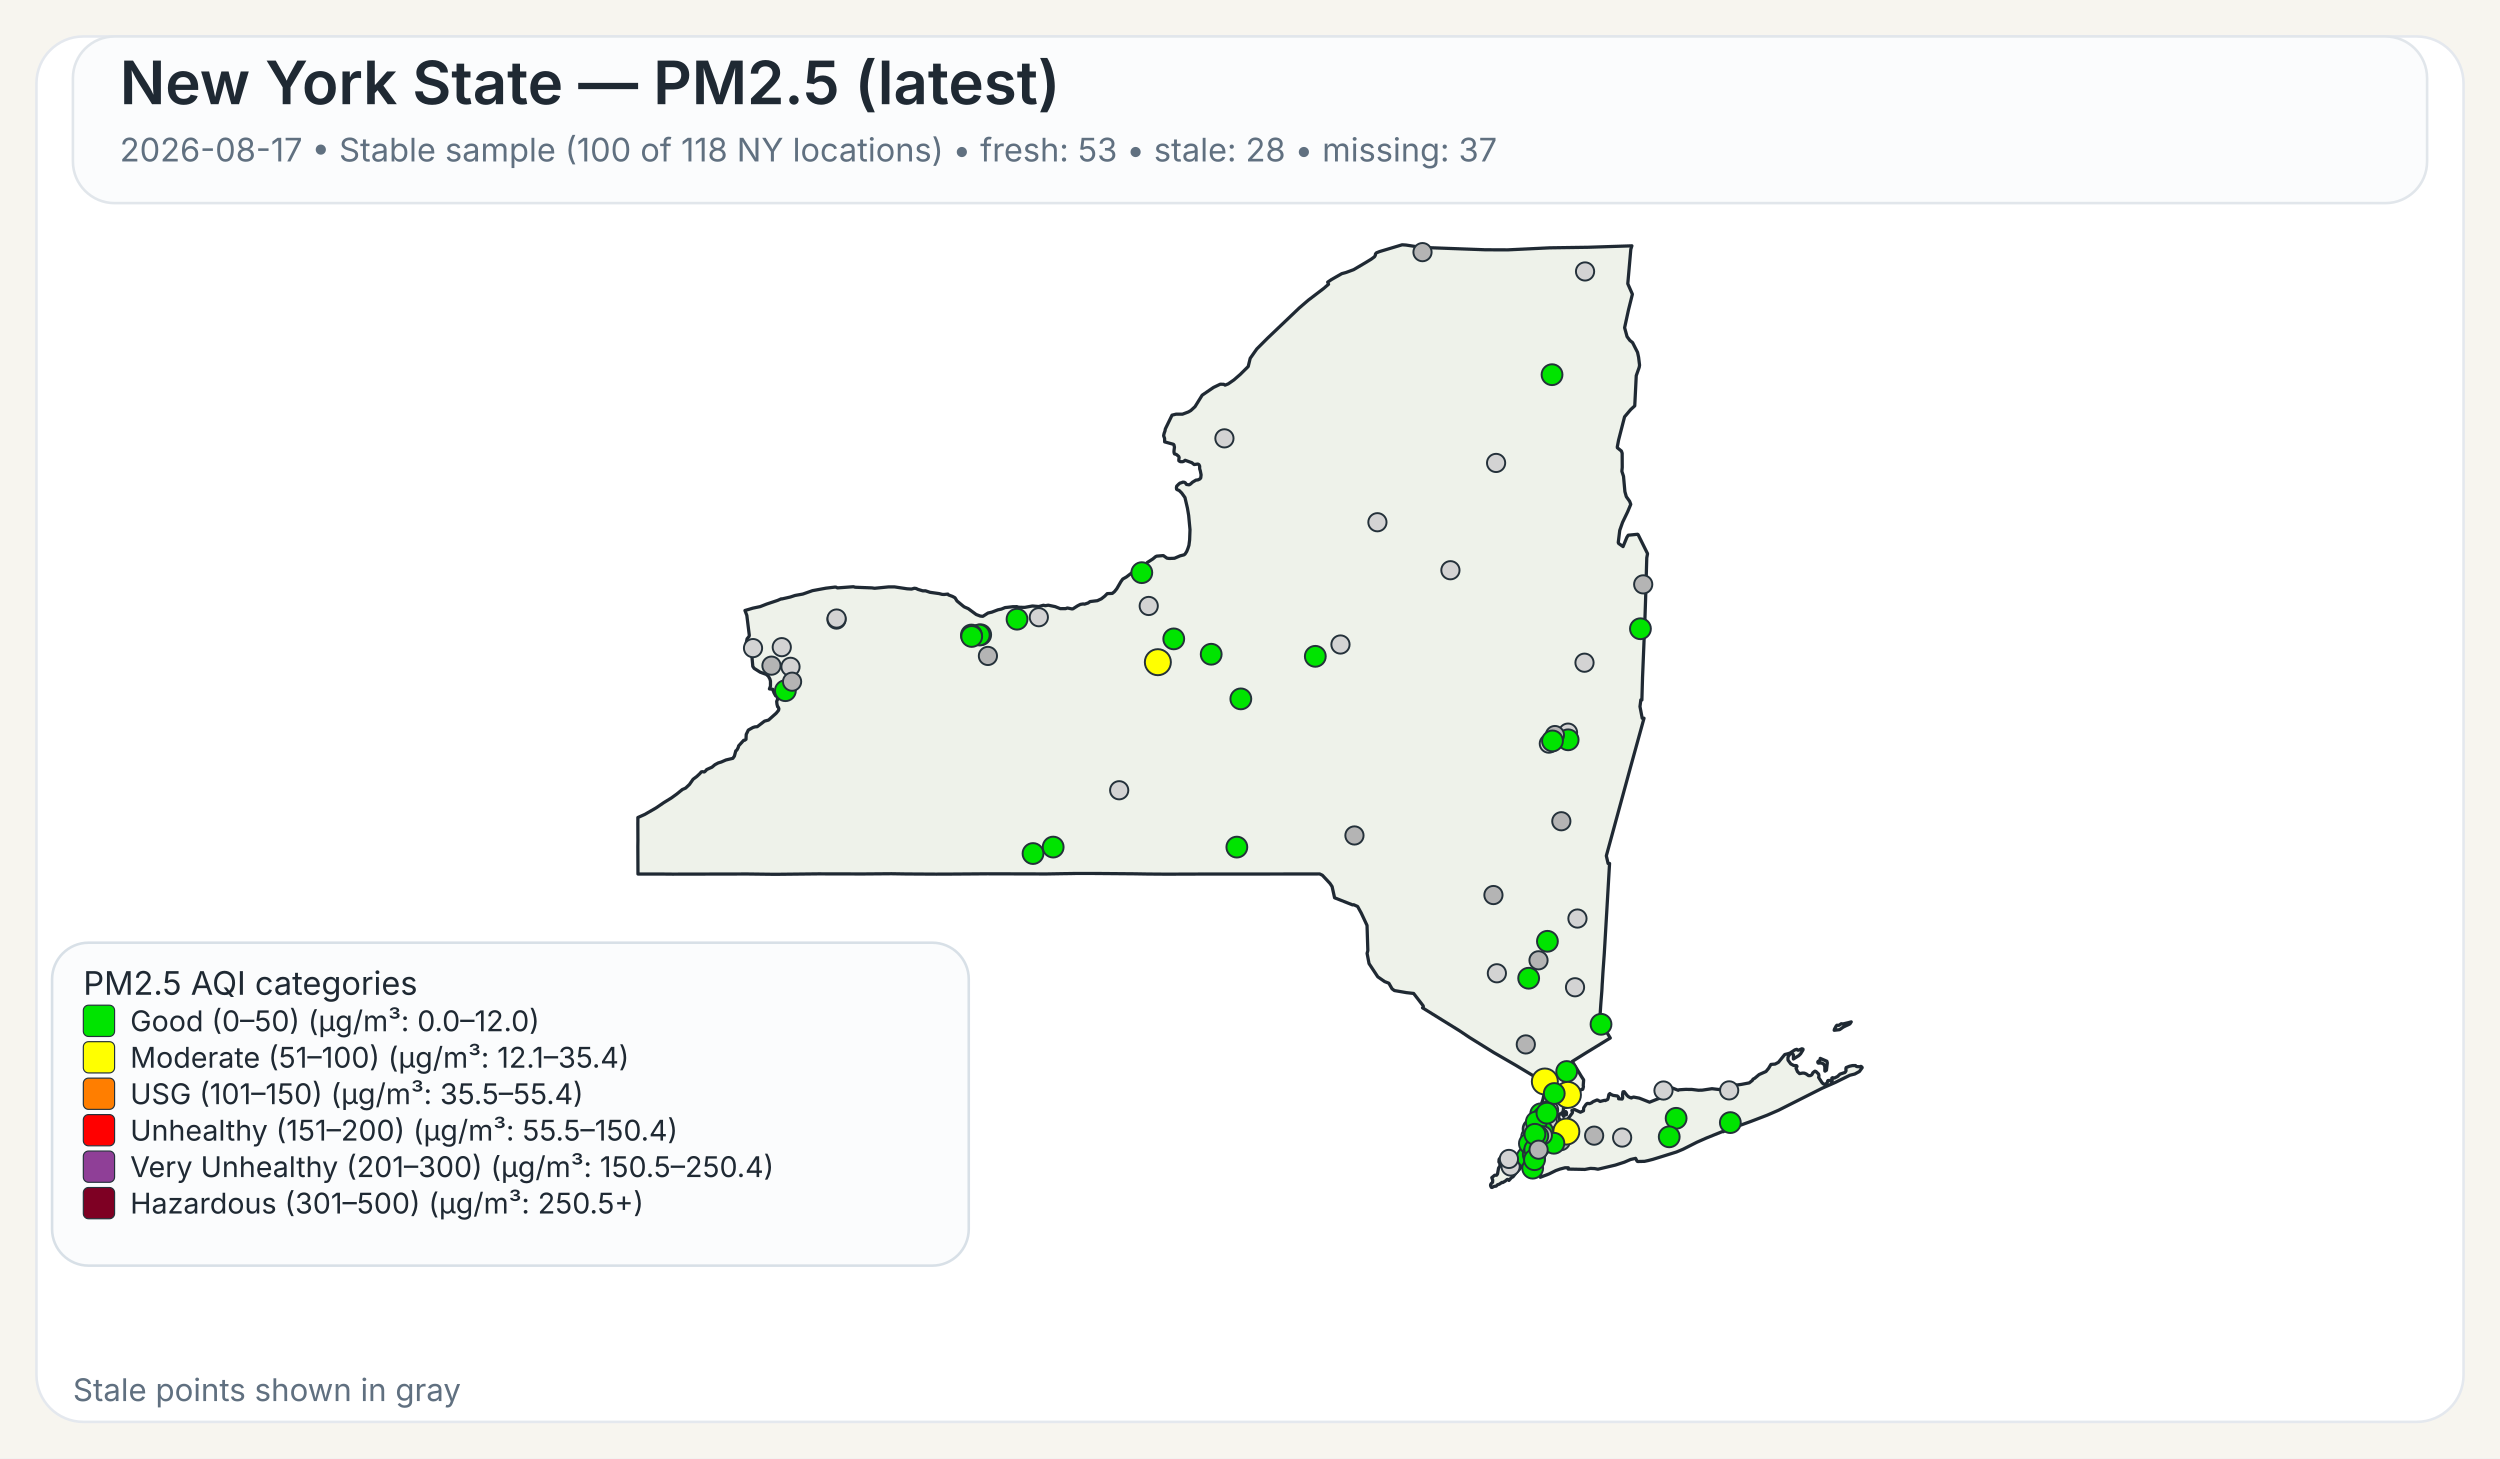
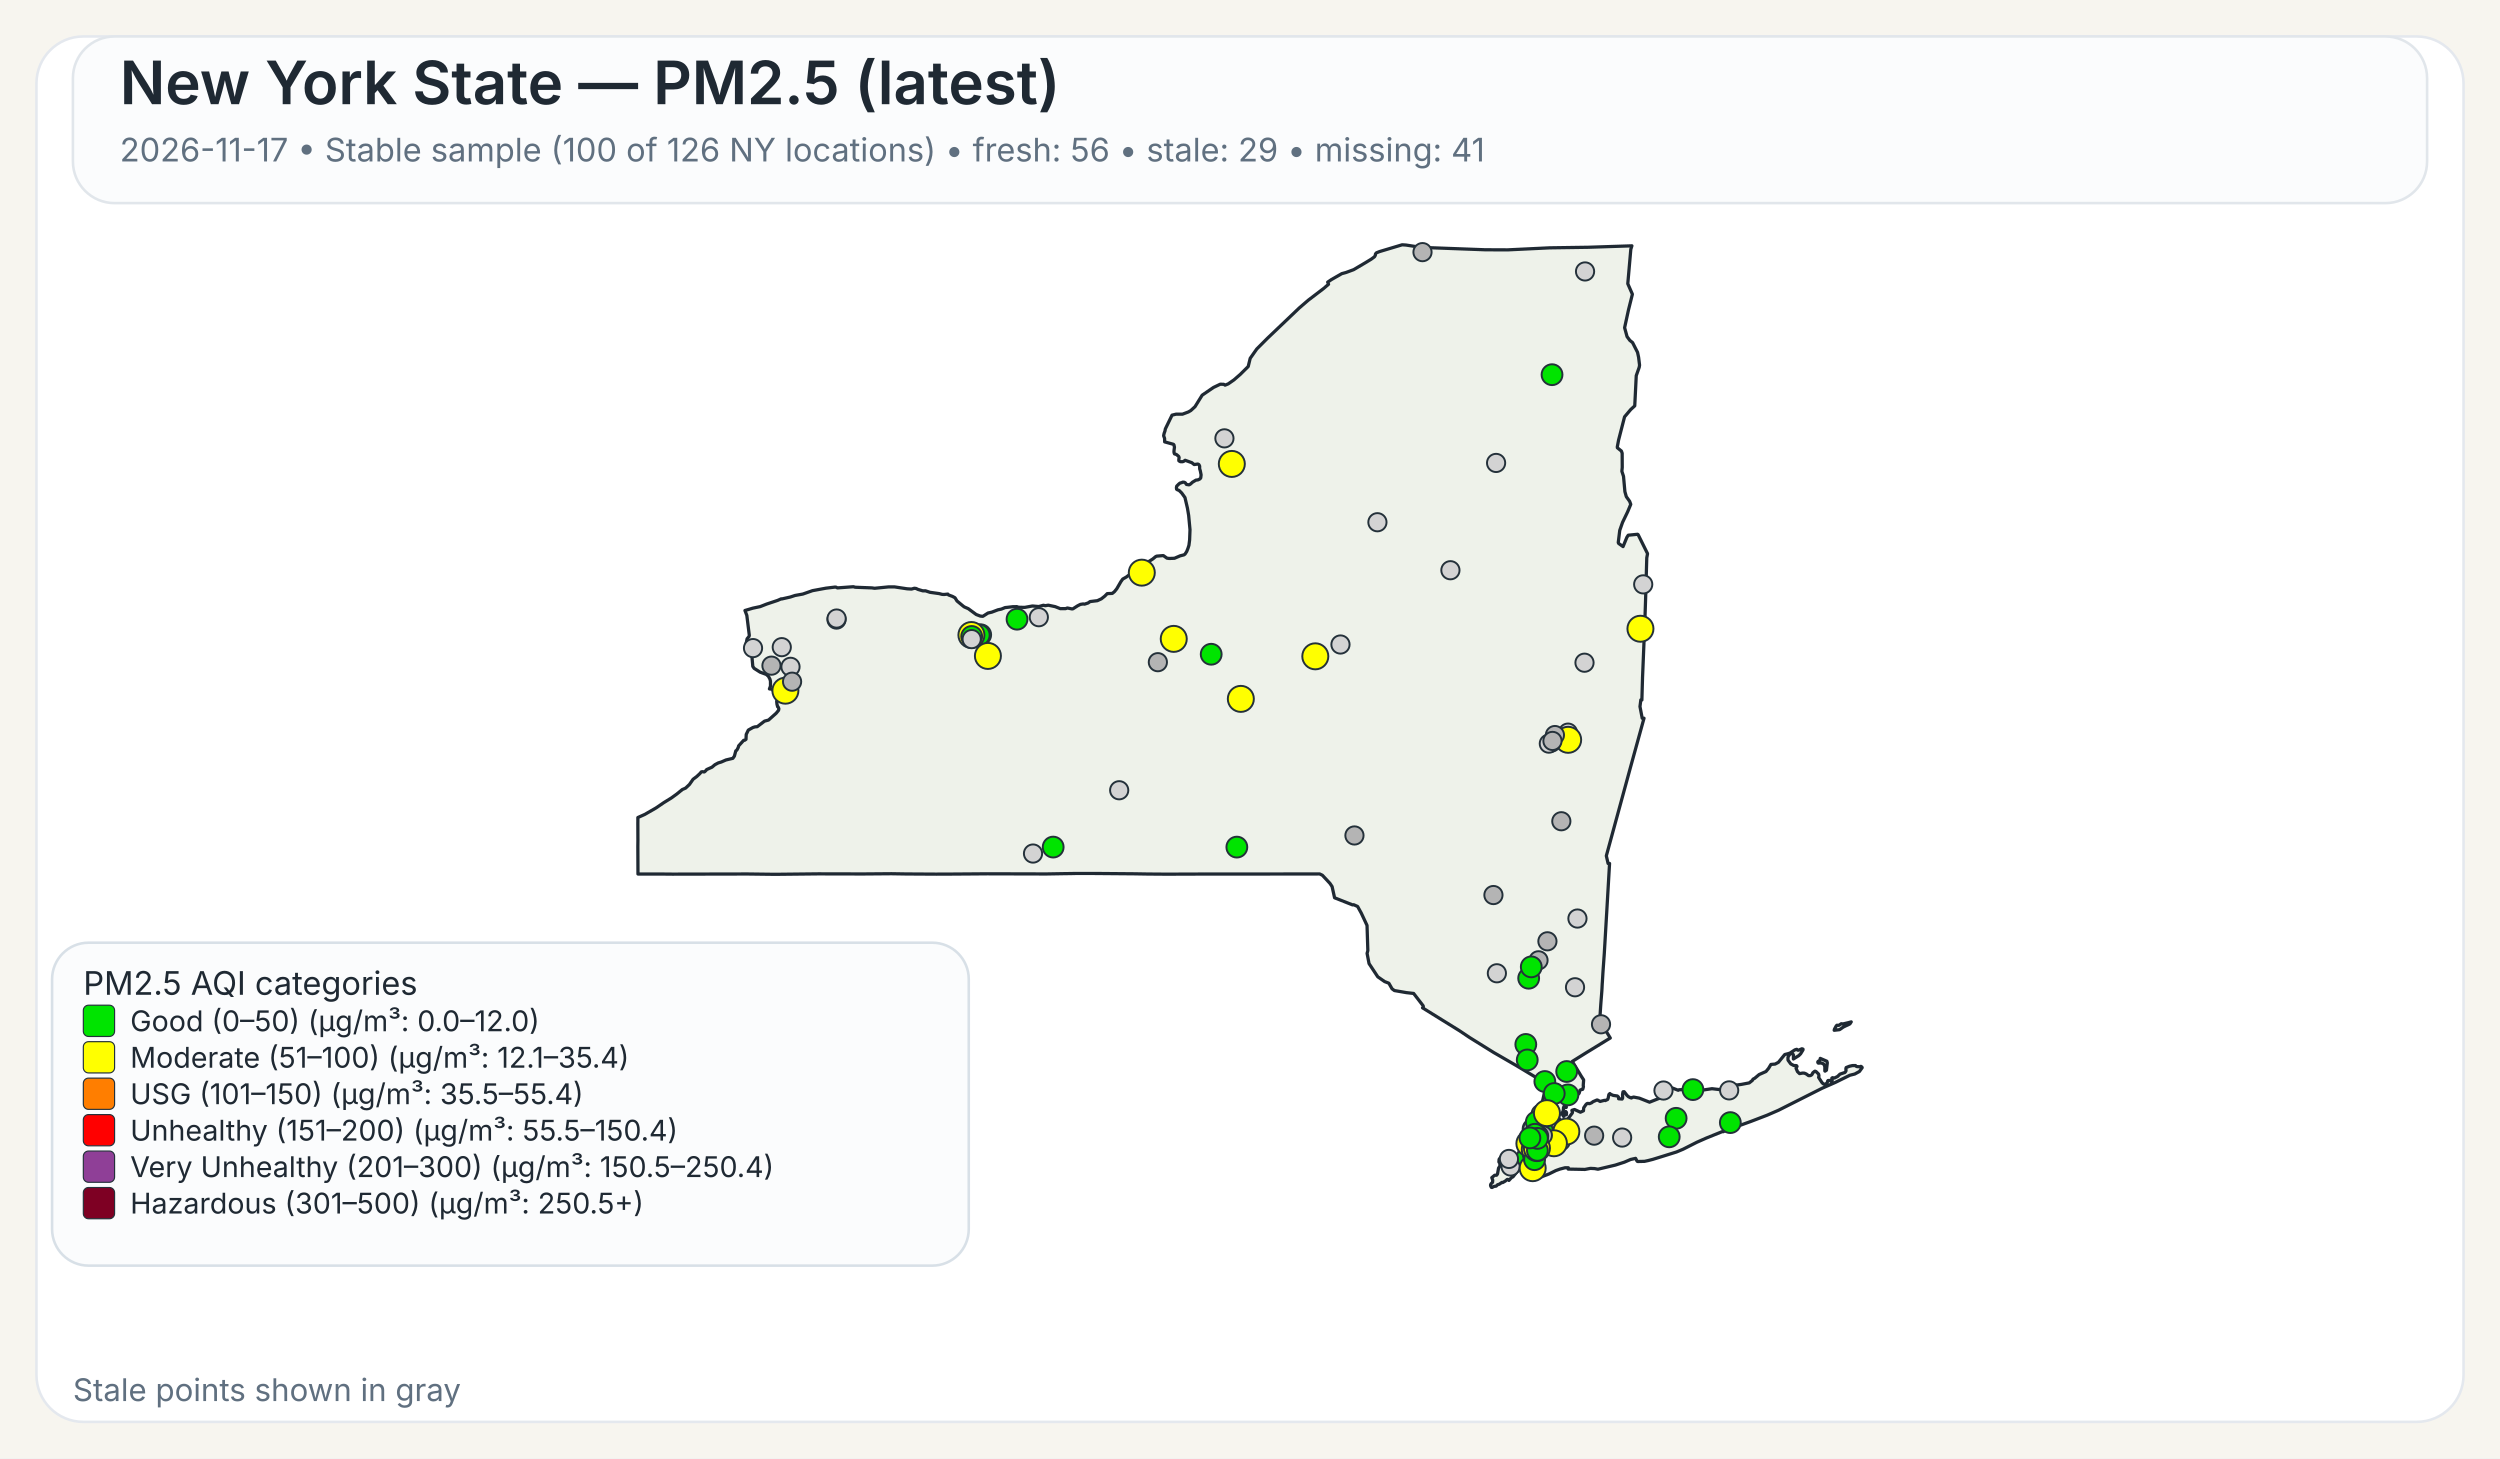
<svg xmlns="http://www.w3.org/2000/svg" width="960" height="560">
  <rect x="0" y="0" width="960" height="560" fill="#F7F5EF" />
  <rect x="14" y="14" width="932" height="532" rx="18" ry="18" fill="#FFFFFF" stroke="#E4E8EE" stroke-width="1" />
  <rect x="28" y="14" width="904" height="64" rx="16" ry="16" fill="#FBFCFD" stroke="#E1E6EB" stroke-width="1" />
  <text x="46" y="40" font-family="Public Sans, Inter, Aptos, Segoe UI, Arial, sans-serif" font-size="23" font-weight="600" fill="#1F2933">New York State — PM2.5 (latest)</text>
-   <text x="46" y="62" font-family="Public Sans, Inter, Aptos, Segoe UI, Arial, sans-serif" font-size="12.5" font-weight="400" fill="#607080">2026-08-17 • Stable sample (100 of 118 NY locations) • fresh: 53 • stale: 28 • missing: 37</text>
+   <text x="46" y="62" font-family="Public Sans, Inter, Aptos, Segoe UI, Arial, sans-serif" font-size="12.5" font-weight="400" fill="#607080">2026-11-17 • Stable sample (100 of 126 NY locations) • fresh: 56 • stale: 29 • missing: 41</text>
  <path d="M601.06,426.90 L601.23,426.83 L601.48,427.07 L601.55,427.32 L601.50,428.06 L601.28,428.08 L601.08,427.81 L601.04,427.27 L601.06,426.90 Z" fill="#EEF2EA" stroke="#1F2933" stroke-width="1.25" stroke-linejoin="round" />
  <path d="M585.16,439.66 L585.21,439.61 L585.24,439.63 L585.33,439.75 L585.00,440.50 L584.94,440.59 L584.83,440.54 L584.77,440.43 L584.80,440.38 L585.16,439.66 Z" fill="#EEF2EA" stroke="#1F2933" stroke-width="1.25" stroke-linejoin="round" />
  <path d="M579.00,452.87 L578.74,452.93 L578.02,453.54 L577.00,454.12 L576.75,454.04 L575.70,454.75 L575.07,454.93 L574.52,455.48 L573.72,455.58 L572.92,456.00 L572.71,455.95 L572.45,455.50 L572.36,455.05 L572.56,454.57 L573.14,454.01 L573.21,453.18 L572.85,452.21 L573.97,451.28 L574.68,451.28 L575.04,450.81 L575.45,448.53 L575.88,447.92 L575.97,447.53 L575.92,446.38 L575.63,446.32 L575.58,446.12 L575.66,445.16 L576.32,444.30 L576.87,444.03 L577.23,444.07 L577.46,444.30 L578.49,444.56 L580.44,444.30 L582.44,443.79 L583.07,443.83 L583.44,444.38 L583.57,445.77 L584.00,446.72 L584.43,447.38 L584.07,448.20 L583.53,448.95 L582.19,450.36 L580.96,451.93 L580.89,451.88 L580.35,452.27 L579.42,453.28 L579.25,452.99 L579.00,452.87 Z" fill="#EEF2EA" stroke="#1F2933" stroke-width="1.25" stroke-linejoin="round" />
  <path d="M698.65,407.28 L698.89,406.98 L698.98,406.42 L701.51,407.51 L701.69,408.12 L701.35,410.97 L700.83,411.31 L700.74,411.25 L700.74,409.57 L700.38,408.71 L700.19,408.52 L699.35,408.18 L698.24,408.24 L698.08,408.08 L698.02,407.81 L698.15,407.57 L698.65,407.28 Z" fill="#EEF2EA" stroke="#1F2933" stroke-width="1.25" stroke-linejoin="round" />
  <path d="M709.87,392.68 L710.87,392.40 L710.37,393.17 L709.71,393.51 L708.74,393.94 L707.77,394.42 L706.83,395.10 L706.37,395.39 L704.33,395.63 L704.44,395.18 L704.77,394.57 L705.12,393.94 L705.39,393.69 L706.11,393.74 L707.05,393.11 L707.70,393.19 L709.32,392.81 L709.87,392.68 Z" fill="#EEF2EA" stroke="#1F2933" stroke-width="1.25" stroke-linejoin="round" />
  <path d="M601.43,424.75 L601.44,424.82 L601.44,424.87 L601.44,424.97 L601.48,425.16 L601.44,425.24 L601.21,425.31 L600.95,425.08 L600.95,424.92 L601.10,424.88 L601.13,424.65 L601.23,424.58 L601.37,424.64 L601.42,424.70 L601.43,424.75 Z" fill="#EEF2EA" stroke="#1F2933" stroke-width="1.25" stroke-linejoin="round" />
  <path d="M623.05,163.10 L621.53,169.00 L621.04,171.61 L621.07,171.95 L622.62,173.20 L622.91,174.06 L622.94,179.46 L622.80,180.98 L623.43,182.92 L623.96,188.79 L624.50,190.70 L624.50,190.71 L625.79,192.51 L626.21,193.67 L625.60,195.12 L625.01,196.54 L623.06,200.59 L622.75,201.47 L621.98,203.67 L621.41,208.34 L621.56,208.68 L623.25,209.89 L624.72,206.33 L625.25,205.52 L628.84,205.16 L629.06,205.34 L632.45,212.18 L632.66,212.61 L632.36,214.21 L632.03,225.74 L632.03,225.80 L632.02,226.34 L632.00,227.05 L631.90,230.25 L631.64,238.09 L631.03,253.00 L630.74,259.97 L630.73,260.06 L630.73,260.23 L630.48,268.80 L630.08,268.74 L629.75,271.32 L630.61,275.80 L631.30,275.80 L628.80,284.88 L626.09,294.70 L622.63,307.38 L616.83,328.64 L617.50,331.57 L618.07,331.57 L617.02,349.62 L617.02,349.66 L616.71,354.88 L616.28,362.25 L616.04,366.27 L615.53,373.42 L615.30,377.22 L615.29,377.28 L615.29,377.35 L615.28,377.44 L615.28,377.49 L615.27,377.53 L615.19,379.03 L615.19,379.14 L615.18,379.18 L615.18,379.35 L615.17,379.49 L615.12,380.31 L615.09,380.73 L615.08,380.89 L614.72,385.46 L614.66,386.30 L614.29,391.98 L618.35,398.60 L616.75,399.56 L616.45,399.75 L610.52,403.39 L609.46,404.03 L609.01,404.31 L603.77,407.58 L605.77,410.89 L606.19,411.58 L606.62,412.29 L607.18,413.23 L608.08,414.62 L608.12,414.70 L607.96,416.83 L608.04,417.28 L607.81,418.17 L607.68,418.35 L607.54,418.27 L606.73,418.62 L606.42,419.73 L606.23,420.03 L605.55,420.48 L604.13,421.08 L603.54,421.65 L602.05,422.64 L600.59,424.82 L600.46,425.17 L600.38,425.37 L600.34,426.13 L600.15,426.98 L600.19,427.32 L600.39,427.51 L600.54,427.87 L600.54,428.09 L600.53,428.27 L600.60,428.55 L600.51,428.65 L600.44,428.71 L600.35,428.62 L600.18,428.29 L600.01,427.93 L600.10,427.54 L599.94,427.19 L599.85,427.21 L599.64,427.48 L599.51,427.81 L599.07,427.70 L598.72,427.92 L598.55,428.85 L598.57,429.17 L598.77,429.63 L599.21,430.17 L599.64,430.41 L600.31,431.59 L600.59,432.07 L600.90,432.04 L601.36,431.60 L601.36,431.60 L602.21,429.98 L602.19,429.51 L603.74,427.42 L603.84,427.11 L603.60,426.42 L603.67,426.33 L604.61,426.05 L606.88,427.09 L607.17,426.96 L608.05,426.54 L608.14,425.40 L608.93,424.24 L609.36,423.80 L609.77,423.70 L610.33,423.82 L611.26,423.43 L611.66,423.07 L613.16,422.42 L613.38,422.39 L614.46,422.95 L616.17,422.51 L616.43,422.62 L617.32,422.20 L617.49,421.82 L617.52,421.77 L617.81,420.28 L618.19,419.93 L618.22,419.96 L618.50,420.18 L618.60,420.26 L618.84,420.36 L619.48,420.63 L619.66,420.66 L619.90,420.69 L620.59,420.79 L621.03,420.85 L621.08,420.86 L621.49,421.26 L621.50,421.39 L621.55,421.93 L622.90,422.03 L623.09,421.64 L623.06,420.27 L623.21,419.33 L623.28,419.23 L623.69,419.22 L624.78,420.64 L625.29,421.11 L626.07,421.51 L626.50,421.62 L626.59,421.46 L627.35,421.28 L629.51,421.69 L629.51,421.69 L633.42,423.24 L638.19,421.34 L638.36,420.84 L638.45,419.18 L638.68,418.35 L640.49,417.89 L642.20,417.80 L644.45,418.67 L644.65,418.48 L647.29,418.32 L649.72,418.35 L652.18,418.65 L653.70,418.61 L657.40,418.06 L660.48,418.42 L661.32,417.62 L664.03,416.80 L665.53,416.46 L666.97,416.64 L668.73,416.40 L671.71,415.83 L672.90,414.88 L673.16,414.40 L673.82,414.05 L675.50,412.63 L678.13,411.46 L679.12,410.27 L680.04,408.74 L681.66,408.60 L682.91,407.93 L685.34,404.94 L686.69,404.59 L687.35,404.38 L689.21,403.16 L689.94,402.93 L690.28,403.23 L690.57,403.30 L691.93,402.73 L692.35,402.87 L692.38,403.11 L691.44,404.66 L690.75,405.35 L688.66,406.65 L688.68,405.06 L688.30,404.60 L687.92,404.54 L687.60,404.66 L687.09,405.06 L686.58,406.01 L686.59,407.08 L687.65,408.54 L688.81,409.15 L689.85,409.20 L690.06,409.50 L689.68,410.21 L690.24,411.51 L691.03,412.27 L692.17,412.06 L692.88,412.09 L693.59,412.39 L694.51,413.06 L695.19,413.03 L695.62,412.79 L695.84,412.56 L696.12,411.95 L696.83,411.38 L696.98,411.33 L697.37,411.49 L698.35,412.46 L698.48,413.14 L698.35,413.73 L699.60,415.66 L700.04,416.12 L700.44,416.32 L700.84,416.33 L701.58,415.93 L701.76,415.37 L701.81,415.13 L701.99,414.91 L702.86,414.89 L703.07,415.26 L703.12,415.25 L703.24,415.22 L703.45,415.13 L703.57,414.86 L703.45,414.38 L703.43,414.00 L703.70,413.83 L704.39,413.98 L705.62,413.37 L706.56,412.46 L708.48,411.82 L708.83,411.29 L708.88,410.85 L708.80,410.51 L708.92,409.94 L710.19,409.44 L711.31,409.19 L712.51,409.17 L712.73,409.44 L713.09,409.58 L714.27,409.63 L714.58,409.48 L714.99,409.75 L715.07,409.99 L714.02,411.45 L712.24,412.42 L710.34,412.90 L704.77,415.65 L699.71,417.88 L682.98,426.32 L678.57,428.24 L672.42,430.60 L662.20,434.30 L661.73,434.58 L661.49,434.51 L660.84,434.74 L655.19,437.03 L651.62,438.61 L646.31,441.30 L643.78,442.36 L638.41,444.04 L634.66,445.20 L632.83,445.67 L631.47,445.96 L631.32,445.96 L628.83,446.02 L628.63,445.87 L628.07,444.81 L626.15,445.24 L623.74,446.28 L621.85,446.89 L620.27,447.40 L613.61,448.98 L612.34,448.74 L610.73,448.66 L608.60,449.06 L605.36,448.99 L602.17,448.93 L602.19,448.77 L602.25,448.43 L600.97,448.42 L599.39,448.83 L599.07,448.91 L597.43,449.50 L594.79,450.81 L591.48,452.07 L591.48,451.26 L591.59,450.86 L591.41,450.49 L591.24,450.39 L590.88,450.18 L590.56,449.81 L590.00,449.87 L588.10,450.05 L587.46,450.03 L587.05,449.85 L586.87,449.72 L586.81,449.43 L587.15,448.99 L587.21,448.90 L587.49,448.42 L587.39,448.02 L586.94,447.62 L585.63,447.32 L585.23,446.64 L585.06,445.69 L585.31,444.71 L585.45,444.41 L585.68,443.96 L586.50,442.95 L586.37,441.37 L586.22,441.17 L586.16,441.08 L586.11,440.71 L586.29,440.19 L586.49,440.03 L586.59,439.53 L586.42,439.11 L586.13,438.91 L586.77,435.14 L587.04,434.58 L587.53,433.54 L588.00,432.56 L588.37,431.79 L590.66,426.98 L591.27,425.68 L591.55,425.09 L591.55,425.09 L591.90,424.00 L592.36,422.57 L592.47,422.24 L593.89,415.87 L593.37,415.86 L592.83,415.54 L585.14,410.91 L585.14,410.91 L582.09,409.08 L581.83,408.93 L574.90,404.92 L573.64,404.20 L565.84,399.35 L564.27,398.37 L560.37,395.76 L546.26,387.01 L546.57,386.68 L546.49,386.22 L542.83,381.48 L542.63,381.46 L540.06,381.17 L535.45,380.37 L534.54,379.69 L533.32,377.55 L531.70,376.93 L529.06,375.09 L525.71,370.01 L525.14,367.03 L524.96,366.10 L525.25,365.02 L524.94,355.37 L522.72,350.61 L521.32,348.08 L519.78,347.40 L519.41,347.49 L512.48,344.75 L511.52,340.44 L510.72,339.24 L507.79,336.09 L506.74,335.59 L502.43,335.60 L502.18,335.60 L499.75,335.60 L499.39,335.61 L499.35,335.61 L469.83,335.63 L469.66,335.63 L462.36,335.64 L461.30,335.63 L460.85,335.63 L460.00,335.64 L448.21,335.68 L447.85,335.68 L441.17,335.63 L440.91,335.63 L435.49,335.54 L435.46,335.54 L420.14,335.41 L418.99,335.41 L413.90,335.41 L413.83,335.41 L413.52,335.41 L412.93,335.41 L412.60,335.42 L411.23,335.45 L411.22,335.45 L408.74,335.48 L408.73,335.48 L401.77,335.60 L379.14,335.54 L372.91,335.59 L364.59,335.65 L360.26,335.66 L359.71,335.67 L347.88,335.60 L347.87,335.60 L342.30,335.51 L337.43,335.55 L331.40,335.60 L314.24,335.56 L297.70,335.74 L295.08,335.71 L287.13,335.61 L286.61,335.61 L258.23,335.67 L257.47,335.66 L253.93,335.63 L253.07,335.62 L253.07,335.63 L244.98,335.62 L244.93,325.04 L244.95,323.48 L244.96,322.52 L244.95,321.67 L244.95,321.16 L244.95,320.84 L244.93,316.08 L244.94,315.42 L244.94,313.93 L247.57,312.75 L251.88,310.27 L254.93,308.19 L257.77,306.44 L259.87,304.92 L262.02,303.17 L263.28,302.62 L264.74,301.24 L266.14,299.24 L267.54,298.19 L268.72,297.09 L269.32,296.39 L269.90,296.33 L270.33,296.44 L270.54,296.38 L271.04,295.92 L271.36,295.51 L273.40,294.60 L274.52,293.65 L275.81,292.96 L276.98,292.61 L278.76,291.83 L281.41,291.20 L282.01,290.34 L282.12,289.92 L282.55,288.31 L282.75,288.22 L283.00,287.95 L283.49,287.01 L283.63,286.42 L285.57,284.28 L285.90,284.29 L286.46,283.91 L286.55,282.02 L287.35,280.35 L289.13,279.36 L289.89,279.12 L290.78,279.05 L293.57,276.92 L295.12,276.50 L298.07,273.86 L298.97,272.76 L299.09,272.13 L298.79,271.45 L298.62,271.42 L298.36,270.43 L298.24,269.33 L298.55,268.66 L298.61,268.16 L298.25,267.28 L297.85,267.20 L297.24,266.09 L296.70,264.68 L295.46,264.54 L295.86,263.47 L295.86,261.59 L295.66,260.80 L295.08,259.71 L294.94,259.59 L294.28,258.99 L291.89,258.11 L289.57,256.64 L289.07,255.88 L288.57,250.10 L288.55,249.89 L286.78,249.43 L286.31,248.17 L286.88,245.30 L287.63,244.40 L287.73,243.95 L286.78,236.32 L286.06,234.43 L289.07,233.54 L291.93,232.93 L294.37,231.97 L298.62,230.55 L299.99,229.95 L300.12,230.02 L303.47,229.26 L305.29,228.66 L308.28,228.12 L312.00,226.81 L317.17,225.86 L320.65,225.44 L321.03,225.47 L321.59,225.76 L322.04,225.72 L327.70,225.30 L328.39,225.50 L334.82,225.75 L335.83,225.90 L341.09,225.38 L343.51,225.37 L348.32,226.10 L349.98,226.20 L350.03,226.20 L351.12,225.89 L351.79,225.98 L352.52,226.34 L354.31,226.87 L355.38,226.87 L357.13,227.45 L360.63,227.94 L361.77,228.24 L362.50,228.28 L363.98,228.13 L364.17,228.44 L365.74,229.01 L366.72,229.54 L367.48,230.77 L369.92,232.79 L370.31,233.07 L371.82,233.73 L373.38,234.88 L374.86,235.97 L376.42,236.57 L377.42,236.67 L379.40,235.40 L380.84,235.07 L383.21,234.17 L384.54,233.89 L385.93,233.32 L386.27,233.28 L386.83,233.22 L388.90,232.98 L390.48,232.95 L391.11,233.18 L393.48,233.24 L396.46,232.70 L398.89,232.91 L400.66,232.42 L401.43,232.58 L402.53,232.39 L405.18,232.95 L407.17,233.73 L409.20,233.71 L409.87,233.47 L411.66,233.83 L412.03,233.77 L413.80,232.63 L414.88,232.08 L415.91,231.92 L416.48,231.99 L417.81,231.55 L418.60,231.00 L421.39,230.66 L422.92,229.95 L424.23,228.91 L425.18,227.95 L425.69,227.93 L427.12,227.87 L427.93,227.21 L428.83,226.10 L430.44,223.32 L431.14,222.35 L431.96,221.89 L432.55,221.55 L435.18,219.53 L437.03,218.59 L437.61,217.92 L437.98,217.72 L438.51,217.88 L439.70,217.38 L440.56,215.99 L442.64,214.67 L443.82,213.70 L444.23,213.55 L446.72,213.34 L448.11,214.33 L448.97,214.45 L450.99,214.38 L453.20,213.43 L454.63,213.07 L455.05,212.77 L455.69,211.79 L456.17,210.59 L456.55,209.40 L456.81,207.36 L456.96,203.41 L456.73,200.97 L456.44,197.89 L455.97,195.10 L455.02,191.05 L453.78,189.32 L452.78,188.33 L452.13,188.08 L451.81,187.86 L451.74,187.30 L451.84,186.69 L452.22,186.31 L452.64,185.89 L453.10,185.51 L453.80,185.32 L454.18,185.14 L454.70,185.18 L455.13,185.37 L455.61,186.03 L456.63,186.18 L457.19,185.84 L457.91,185.17 L459.24,184.37 L460.00,184.28 L460.73,183.93 L461.08,183.54 L461.22,182.35 L460.90,180.72 L460.70,180.14 L460.66,179.72 L460.67,178.99 L460.38,178.40 L459.97,178.19 L458.56,178.39 L457.66,177.67 L455.09,176.75 L454.57,177.13 L454.12,177.30 L453.65,177.30 L453.29,177.28 L452.94,177.12 L452.67,176.90 L452.67,176.38 L452.79,175.72 L452.62,175.27 L451.89,174.63 L451.54,174.45 L451.01,174.30 L450.87,173.94 L450.80,173.54 L450.84,172.88 L450.99,171.72 L450.78,170.78 L450.56,170.60 L447.23,169.68 L447.20,168.34 L446.83,167.32 L447.02,166.42 L447.35,165.48 L447.50,164.69 L450.06,159.42 L451.61,159.04 L454.05,159.05 L456.36,158.18 L457.28,157.64 L458.88,156.17 L461.63,151.75 L465.96,148.79 L468.59,147.53 L469.94,147.58 L470.43,147.90 L471.65,147.40 L473.83,145.88 L476.29,143.74 L476.97,143.06 L479.31,140.74 L480.08,137.59 L482.60,134.01 L486.70,129.90 L498.91,118.26 L502.36,115.29 L508.27,110.78 L510.16,109.15 L509.83,108.34 L511.28,107.35 L515.25,105.08 L516.86,104.64 L519.80,103.55 L524.26,100.92 L526.51,99.55 L527.81,98.60 L528.14,98.00 L528.16,97.54 L528.55,97.08 L529.76,96.60 L538.43,94.00 L539.92,94.10 L544.47,94.80 L545.84,95.00 L570.26,95.91 L578.85,95.95 L585.96,95.61 L595.04,95.17 L609.91,94.95 L626.65,94.40 L626.23,95.73 L625.68,102.02 L625.07,108.95 L626.84,112.98 L625.33,119.03 L623.85,125.84 L624.79,129.27 L625.53,130.26 L625.83,130.68 L626.91,131.56 L626.91,131.56 L628.81,135.29 L629.22,137.19 L629.59,140.21 L629.45,141.06 L628.32,144.25 L627.83,154.15 L627.74,155.85 L626.19,157.27 L623.83,160.07 L623.05,163.10 Z" fill="#EEF2EA" stroke="#1F2933" stroke-width="1.25" stroke-linejoin="round" />
  <circle cx="574.80" cy="373.74" r="3.50" fill="lightgray" stroke="#24313A" stroke-width="0.75" />
  <circle cx="296.24" cy="255.61" r="3.50" fill="rgb(180,180,180)" stroke="#24313A" stroke-width="0.75" />
-   <circle cx="585.91" cy="401.06" r="3.50" fill="rgb(180,180,180)" stroke="#24313A" stroke-width="0.75" />
+   <circle cx="585.91" cy="401.06" r="4.00" fill="#00E400" stroke="#24313A" stroke-width="0.75" />
  <circle cx="590.67" cy="430.08" r="3.50" fill="lightgray" stroke="#24313A" stroke-width="0.75" />
  <circle cx="587.01" cy="375.64" r="4.00" fill="#00E400" stroke="#24313A" stroke-width="0.75" />
  <circle cx="580.07" cy="447.93" r="3.50" fill="lightgray" stroke="#24313A" stroke-width="0.75" />
  <circle cx="528.93" cy="200.54" r="3.50" fill="lightgray" stroke="#24313A" stroke-width="0.75" />
  <circle cx="622.90" cy="436.82" r="3.50" fill="lightgray" stroke="#24313A" stroke-width="0.75" />
  <circle cx="321.22" cy="237.92" r="3.50" fill="lightgray" stroke="#24313A" stroke-width="0.75" />
  <circle cx="556.96" cy="218.97" r="3.50" fill="lightgray" stroke="#24313A" stroke-width="0.75" />
  <circle cx="574.50" cy="177.77" r="3.50" fill="lightgray" stroke="#24313A" stroke-width="0.75" />
  <circle cx="429.77" cy="303.46" r="3.50" fill="lightgray" stroke="#24313A" stroke-width="0.75" />
  <circle cx="514.74" cy="247.49" r="3.50" fill="lightgray" stroke="#24313A" stroke-width="0.75" />
  <circle cx="470.18" cy="168.33" r="3.50" fill="lightgray" stroke="#24313A" stroke-width="0.75" />
  <circle cx="376.59" cy="243.75" r="4.00" fill="#00E400" stroke="#24313A" stroke-width="0.75" />
-   <circle cx="591.63" cy="427.72" r="4.00" fill="#00E400" stroke="#24313A" stroke-width="0.75" />
-   <circle cx="593.40" cy="430.37" r="4.00" fill="#00E400" stroke="#24313A" stroke-width="0.75" />
+   <circle cx="591.63" cy="427.72" r="3.50" fill="rgb(180,180,180)" stroke="#24313A" stroke-width="0.75" />
+   <circle cx="593.40" cy="430.37" r="3.50" fill="lightgray" stroke="#24313A" stroke-width="0.75" />
  <circle cx="593.93" cy="437.51" r="4.00" fill="#00E400" stroke="#24313A" stroke-width="0.75" />
  <circle cx="602.12" cy="281.33" r="3.50" fill="lightgray" stroke="#24313A" stroke-width="0.75" />
  <circle cx="398.91" cy="237.01" r="3.50" fill="lightgray" stroke="#24313A" stroke-width="0.75" />
  <circle cx="598.03" cy="436.67" r="4.00" fill="#00E400" stroke="#24313A" stroke-width="0.75" />
  <circle cx="595.98" cy="143.88" r="4.00" fill="#00E400" stroke="#24313A" stroke-width="0.75" />
  <circle cx="601.61" cy="411.46" r="4.00" fill="#00E400" stroke="#24313A" stroke-width="0.75" />
  <circle cx="608.45" cy="254.48" r="3.50" fill="lightgray" stroke="#24313A" stroke-width="0.75" />
  <circle cx="604.81" cy="379.11" r="3.50" fill="lightgray" stroke="#24313A" stroke-width="0.75" />
  <circle cx="588.51" cy="437.27" r="3.50" fill="rgb(180,180,180)" stroke="#24313A" stroke-width="0.75" />
  <circle cx="465.10" cy="251.23" r="4.00" fill="#00E400" stroke="#24313A" stroke-width="0.75" />
-   <circle cx="396.68" cy="327.76" r="4.00" fill="#00E400" stroke="#24313A" stroke-width="0.75" />
+   <circle cx="396.68" cy="327.76" r="3.50" fill="lightgray" stroke="#24313A" stroke-width="0.75" />
  <circle cx="643.63" cy="429.43" r="4.00" fill="#00E400" stroke="#24313A" stroke-width="0.75" />
  <circle cx="586.47" cy="444.33" r="4.00" fill="#00E400" stroke="#24313A" stroke-width="0.75" />
  <circle cx="303.55" cy="256.06" r="3.50" fill="lightgray" stroke="#24313A" stroke-width="0.75" />
-   <circle cx="602.17" cy="284.09" r="4.00" fill="#00E400" stroke="#24313A" stroke-width="0.75" />
-   <circle cx="301.59" cy="265.22" r="4.00" fill="#00E400" stroke="#24313A" stroke-width="0.75" />
+   <circle cx="602.17" cy="284.09" r="5.00" fill="#FFFF00" stroke="#24313A" stroke-width="0.75" />
+   <circle cx="301.59" cy="265.22" r="5.00" fill="#FFFF00" stroke="#24313A" stroke-width="0.75" />
  <circle cx="321.26" cy="237.52" r="3.50" fill="lightgray" stroke="#24313A" stroke-width="0.75" />
  <circle cx="612.15" cy="436.09" r="3.50" fill="rgb(180,180,180)" stroke="#24313A" stroke-width="0.75" />
  <circle cx="587.88" cy="438.53" r="3.50" fill="rgb(180,180,180)" stroke="#24313A" stroke-width="0.75" />
  <circle cx="591.83" cy="440.12" r="3.50" fill="lightgray" stroke="#24313A" stroke-width="0.75" />
  <circle cx="594.32" cy="430.48" r="3.50" fill="lightgray" stroke="#24313A" stroke-width="0.75" />
  <circle cx="594.83" cy="426.21" r="3.50" fill="lightgray" stroke="#24313A" stroke-width="0.75" />
  <circle cx="605.74" cy="352.72" r="3.50" fill="lightgray" stroke="#24313A" stroke-width="0.75" />
  <circle cx="664.00" cy="418.71" r="3.50" fill="lightgray" stroke="#24313A" stroke-width="0.75" />
  <circle cx="546.24" cy="96.82" r="3.50" fill="rgb(180,180,180)" stroke="#24313A" stroke-width="0.75" />
  <circle cx="638.78" cy="418.76" r="3.50" fill="lightgray" stroke="#24313A" stroke-width="0.75" />
  <circle cx="304.16" cy="261.77" r="3.50" fill="rgb(180,180,180)" stroke="#24313A" stroke-width="0.75" />
-   <circle cx="441.11" cy="232.69" r="3.50" fill="lightgray" stroke="#24313A" stroke-width="0.75" />
  <circle cx="598.43" cy="436.52" r="4.00" fill="#00E400" stroke="#24313A" stroke-width="0.75" />
  <circle cx="376.03" cy="243.84" r="4.00" fill="#00E400" stroke="#24313A" stroke-width="0.75" />
  <circle cx="592.26" cy="428.72" r="3.50" fill="rgb(180,180,180)" stroke="#24313A" stroke-width="0.75" />
  <circle cx="579.43" cy="445.03" r="3.50" fill="lightgray" stroke="#24313A" stroke-width="0.75" />
-   <circle cx="602.08" cy="420.44" r="5.00" fill="#FFFF00" stroke="#24313A" stroke-width="0.75" />
+   <circle cx="602.08" cy="420.44" r="4.00" fill="#00E400" stroke="#24313A" stroke-width="0.75" />
  <circle cx="590.18" cy="441.64" r="3.50" fill="rgb(180,180,180)" stroke="#24313A" stroke-width="0.75" />
  <circle cx="520.11" cy="320.82" r="3.50" fill="rgb(180,180,180)" stroke="#24313A" stroke-width="0.75" />
  <circle cx="601.48" cy="434.51" r="3.50" fill="rgb(180,180,180)" stroke="#24313A" stroke-width="0.75" />
  <circle cx="598.28" cy="436.62" r="3.50" fill="rgb(180,180,180)" stroke="#24313A" stroke-width="0.75" />
-   <circle cx="601.48" cy="434.52" r="3.50" fill="rgb(180,180,180)" stroke="#24313A" stroke-width="0.75" />
+   <circle cx="601.48" cy="434.52" r="3.50" fill="lightgray" stroke="#24313A" stroke-width="0.75" />
  <circle cx="608.66" cy="104.24" r="3.50" fill="lightgray" stroke="#24313A" stroke-width="0.75" />
-   <circle cx="373.02" cy="243.85" r="4.00" fill="#00E400" stroke="#24313A" stroke-width="0.75" />
+   <circle cx="373.02" cy="243.85" r="5.00" fill="#FFFF00" stroke="#24313A" stroke-width="0.75" />
  <circle cx="598.27" cy="436.67" r="3.50" fill="lightgray" stroke="#24313A" stroke-width="0.75" />
  <circle cx="598.28" cy="436.62" r="3.50" fill="lightgray" stroke="#24313A" stroke-width="0.75" />
  <circle cx="587.67" cy="436.46" r="3.50" fill="lightgray" stroke="#24313A" stroke-width="0.75" />
  <circle cx="590.79" cy="368.76" r="3.50" fill="rgb(180,180,180)" stroke="#24313A" stroke-width="0.75" />
-   <circle cx="593.22" cy="415.30" r="5.00" fill="#FFFF00" stroke="#24313A" stroke-width="0.75" />
+   <circle cx="593.22" cy="415.30" r="4.00" fill="#00E400" stroke="#24313A" stroke-width="0.75" />
  <circle cx="590.92" cy="439.03" r="5.00" fill="#FFFF00" stroke="#24313A" stroke-width="0.75" />
  <circle cx="300.20" cy="248.51" r="3.50" fill="lightgray" stroke="#24313A" stroke-width="0.75" />
-   <circle cx="588.55" cy="448.58" r="4.00" fill="#00E400" stroke="#24313A" stroke-width="0.75" />
+   <circle cx="588.55" cy="448.58" r="5.00" fill="#FFFF00" stroke="#24313A" stroke-width="0.75" />
  <circle cx="592.77" cy="438.21" r="3.50" fill="lightgray" stroke="#24313A" stroke-width="0.75" />
  <circle cx="592.77" cy="438.23" r="3.50" fill="rgb(180,180,180)" stroke="#24313A" stroke-width="0.75" />
  <circle cx="592.78" cy="438.21" r="3.50" fill="rgb(180,180,180)" stroke="#24313A" stroke-width="0.75" />
  <circle cx="592.81" cy="438.17" r="3.50" fill="rgb(180,180,180)" stroke="#24313A" stroke-width="0.75" />
  <circle cx="592.70" cy="438.35" r="3.50" fill="rgb(180,180,180)" stroke="#24313A" stroke-width="0.75" />
  <circle cx="592.76" cy="438.20" r="3.50" fill="lightgray" stroke="#24313A" stroke-width="0.75" />
  <circle cx="592.66" cy="438.26" r="3.50" fill="lightgray" stroke="#24313A" stroke-width="0.75" />
  <circle cx="599.38" cy="438.19" r="3.50" fill="rgb(180,180,180)" stroke="#24313A" stroke-width="0.75" />
  <circle cx="474.95" cy="325.29" r="4.00" fill="#00E400" stroke="#24313A" stroke-width="0.75" />
  <circle cx="588.70" cy="433.55" r="4.00" fill="#00E400" stroke="#24313A" stroke-width="0.75" />
  <circle cx="601.48" cy="434.52" r="5.00" fill="#FFFF00" stroke="#24313A" stroke-width="0.75" />
-   <circle cx="629.93" cy="241.44" r="4.00" fill="#00E400" stroke="#24313A" stroke-width="0.75" />
+   <circle cx="629.93" cy="241.44" r="5.00" fill="#FFFF00" stroke="#24313A" stroke-width="0.75" />
  <circle cx="599.55" cy="315.36" r="3.50" fill="rgb(180,180,180)" stroke="#24313A" stroke-width="0.75" />
  <circle cx="588.57" cy="437.98" r="3.50" fill="lightgray" stroke="#24313A" stroke-width="0.75" />
  <circle cx="595.75" cy="285.13" r="3.50" fill="rgb(180,180,180)" stroke="#24313A" stroke-width="0.75" />
  <circle cx="589.13" cy="443.87" r="4.00" fill="#00E400" stroke="#24313A" stroke-width="0.75" />
-   <circle cx="594.21" cy="361.46" r="4.00" fill="#00E400" stroke="#24313A" stroke-width="0.75" />
-   <circle cx="614.79" cy="393.33" r="4.00" fill="#00E400" stroke="#24313A" stroke-width="0.75" />
+   <circle cx="594.21" cy="361.46" r="3.50" fill="rgb(180,180,180)" stroke="#24313A" stroke-width="0.75" />
+   <circle cx="614.79" cy="393.33" r="3.50" fill="rgb(180,180,180)" stroke="#24313A" stroke-width="0.75" />
  <circle cx="664.45" cy="431.08" r="3.50" fill="lightgray" stroke="#24313A" stroke-width="0.75" />
  <circle cx="597.09" cy="282.26" r="3.50" fill="rgb(180,180,180)" stroke="#24313A" stroke-width="0.75" />
  <circle cx="573.48" cy="343.70" r="3.50" fill="rgb(180,180,180)" stroke="#24313A" stroke-width="0.75" />
  <circle cx="373.13" cy="244.40" r="4.00" fill="#00E400" stroke="#24313A" stroke-width="0.75" />
  <circle cx="590.03" cy="441.87" r="4.00" fill="#00E400" stroke="#24313A" stroke-width="0.75" />
  <circle cx="664.45" cy="431.08" r="4.00" fill="#00E400" stroke="#24313A" stroke-width="0.75" />
  <circle cx="596.83" cy="419.91" r="4.00" fill="#00E400" stroke="#24313A" stroke-width="0.75" />
  <circle cx="640.98" cy="436.54" r="4.00" fill="#00E400" stroke="#24313A" stroke-width="0.75" />
-   <circle cx="587.29" cy="439.12" r="4.00" fill="#00E400" stroke="#24313A" stroke-width="0.75" />
+   <circle cx="587.29" cy="439.12" r="5.00" fill="#FFFF00" stroke="#24313A" stroke-width="0.75" />
  <circle cx="589.23" cy="444.79" r="4.00" fill="#00E400" stroke="#24313A" stroke-width="0.75" />
  <circle cx="588.46" cy="433.42" r="3.50" fill="rgb(180,180,180)" stroke="#24313A" stroke-width="0.75" />
  <circle cx="592.37" cy="434.42" r="4.00" fill="#00E400" stroke="#24313A" stroke-width="0.75" />
  <circle cx="594.75" cy="285.55" r="3.50" fill="lightgray" stroke="#24313A" stroke-width="0.75" />
-   <circle cx="630.99" cy="224.40" r="3.50" fill="rgb(180,180,180)" stroke="#24313A" stroke-width="0.75" />
+   <circle cx="630.99" cy="224.40" r="3.50" fill="lightgray" stroke="#24313A" stroke-width="0.75" />
  <circle cx="590.52" cy="437.49" r="4.00" fill="#00E400" stroke="#24313A" stroke-width="0.75" />
  <circle cx="589.94" cy="430.85" r="4.00" fill="#00E400" stroke="#24313A" stroke-width="0.75" />
-   <circle cx="596.15" cy="284.52" r="4.00" fill="#00E400" stroke="#24313A" stroke-width="0.75" />
+   <circle cx="650.08" cy="418.41" r="4.00" fill="#00E400" stroke="#24313A" stroke-width="0.75" />
+   <circle cx="596.15" cy="284.52" r="3.50" fill="rgb(180,180,180)" stroke="#24313A" stroke-width="0.75" />
  <circle cx="588.77" cy="443.25" r="4.00" fill="#00E400" stroke="#24313A" stroke-width="0.75" />
-   <circle cx="596.70" cy="439.01" r="4.00" fill="#00E400" stroke="#24313A" stroke-width="0.75" />
+   <circle cx="596.70" cy="439.01" r="5.00" fill="#FFFF00" stroke="#24313A" stroke-width="0.75" />
  <circle cx="390.54" cy="237.77" r="4.00" fill="#00E400" stroke="#24313A" stroke-width="0.75" />
-   <circle cx="589.36" cy="441.38" r="4.00" fill="#00E400" stroke="#24313A" stroke-width="0.75" />
-   <circle cx="450.72" cy="245.33" r="4.00" fill="#00E400" stroke="#24313A" stroke-width="0.75" />
-   <circle cx="444.62" cy="254.28" r="5.00" fill="#FFFF00" stroke="#24313A" stroke-width="0.75" />
-   <circle cx="379.36" cy="251.88" r="3.50" fill="rgb(180,180,180)" stroke="#24313A" stroke-width="0.75" />
-   <circle cx="594.02" cy="427.45" r="4.00" fill="#00E400" stroke="#24313A" stroke-width="0.75" />
+   <circle cx="589.36" cy="441.38" r="5.00" fill="#FFFF00" stroke="#24313A" stroke-width="0.75" />
+   <circle cx="450.72" cy="245.33" r="5.00" fill="#FFFF00" stroke="#24313A" stroke-width="0.75" />
+   <circle cx="444.62" cy="254.28" r="3.50" fill="rgb(180,180,180)" stroke="#24313A" stroke-width="0.75" />
+   <circle cx="379.36" cy="251.88" r="5.00" fill="#FFFF00" stroke="#24313A" stroke-width="0.75" />
+   <circle cx="594.02" cy="427.45" r="5.00" fill="#FFFF00" stroke="#24313A" stroke-width="0.75" />
  <circle cx="592.46" cy="435.94" r="3.50" fill="rgb(180,180,180)" stroke="#24313A" stroke-width="0.75" />
  <circle cx="289.16" cy="248.87" r="3.50" fill="lightgray" stroke="#24313A" stroke-width="0.75" />
-   <circle cx="505.08" cy="252.03" r="4.00" fill="#00E400" stroke="#24313A" stroke-width="0.75" />
+   <circle cx="505.08" cy="252.03" r="5.00" fill="#FFFF00" stroke="#24313A" stroke-width="0.75" />
  <circle cx="590.51" cy="436.23" r="4.00" fill="#00E400" stroke="#24313A" stroke-width="0.75" />
  <circle cx="589.41" cy="435.56" r="4.00" fill="#00E400" stroke="#24313A" stroke-width="0.75" />
-   <circle cx="438.45" cy="219.90" r="4.00" fill="#00E400" stroke="#24313A" stroke-width="0.75" />
+   <circle cx="438.45" cy="219.90" r="5.00" fill="#FFFF00" stroke="#24313A" stroke-width="0.75" />
  <circle cx="589.25" cy="445.32" r="4.00" fill="#00E400" stroke="#24313A" stroke-width="0.75" />
  <circle cx="590.82" cy="441.48" r="3.50" fill="rgb(180,180,180)" stroke="#24313A" stroke-width="0.75" />
-   <circle cx="476.48" cy="268.37" r="4.00" fill="#00E400" stroke="#24313A" stroke-width="0.75" />
+   <circle cx="476.48" cy="268.37" r="5.00" fill="#FFFF00" stroke="#24313A" stroke-width="0.75" />
  <circle cx="404.42" cy="325.28" r="4.00" fill="#00E400" stroke="#24313A" stroke-width="0.75" />
+   <circle cx="586.46" cy="407.02" r="4.00" fill="#00E400" stroke="#24313A" stroke-width="0.75" />
+   <circle cx="590.18" cy="440.88" r="5.00" fill="#FFFF00" stroke="#24313A" stroke-width="0.75" />
+   <circle cx="590.36" cy="441.75" r="4.00" fill="#00E400" stroke="#24313A" stroke-width="0.75" />
+   <circle cx="588.01" cy="371.28" r="4.00" fill="#00E400" stroke="#24313A" stroke-width="0.75" />
+   <circle cx="590.39" cy="437.14" r="4.00" fill="#00E400" stroke="#24313A" stroke-width="0.75" />
+   <circle cx="473.02" cy="178.15" r="5.00" fill="#FFFF00" stroke="#24313A" stroke-width="0.75" />
+   <circle cx="373.13" cy="245.42" r="3.50" fill="lightgray" stroke="#24313A" stroke-width="0.75" />
+   <circle cx="587.48" cy="436.95" r="4.00" fill="#00E400" stroke="#24313A" stroke-width="0.75" />
  <rect x="20" y="362" width="352" height="124" rx="14" ry="14" fill="#FBFCFD" stroke="#D8E0E7" stroke-width="1" />
  <text x="32" y="382" font-family="Inter, Aptos, Segoe UI, Arial, sans-serif" font-size="12.5" fill="#1F2933">PM2.5 AQI categories</text>
  <rect x="32" y="386" width="12" height="12" rx="2" ry="2" fill="#00E400" stroke="#24313A" stroke-width="0.45" />
  <text x="50" y="396" font-family="Inter, Aptos, Segoe UI, Arial, sans-serif" font-size="11" fill="#1F2933">Good (0–50)  (µg/m³: 0.0–12.0)</text>
  <rect x="32" y="400" width="12" height="12" rx="2" ry="2" fill="#FFFF00" stroke="#24313A" stroke-width="0.45" />
  <text x="50" y="410" font-family="Inter, Aptos, Segoe UI, Arial, sans-serif" font-size="11" fill="#1F2933">Moderate (51–100)  (µg/m³: 12.1–35.4)</text>
  <rect x="32" y="414" width="12" height="12" rx="2" ry="2" fill="#FF7E00" stroke="#24313A" stroke-width="0.45" />
  <text x="50" y="424" font-family="Inter, Aptos, Segoe UI, Arial, sans-serif" font-size="11" fill="#1F2933">USG (101–150)  (µg/m³: 35.5–55.4)</text>
  <rect x="32" y="428" width="12" height="12" rx="2" ry="2" fill="#FF0000" stroke="#24313A" stroke-width="0.45" />
  <text x="50" y="438" font-family="Inter, Aptos, Segoe UI, Arial, sans-serif" font-size="11" fill="#1F2933">Unhealthy (151–200)  (µg/m³: 55.5–150.4)</text>
  <rect x="32" y="442" width="12" height="12" rx="2" ry="2" fill="#8F3F97" stroke="#24313A" stroke-width="0.45" />
  <text x="50" y="452" font-family="Inter, Aptos, Segoe UI, Arial, sans-serif" font-size="11" fill="#1F2933">Very Unhealthy (201–300)  (µg/m³: 150.5–250.4)</text>
  <rect x="32" y="456" width="12" height="12" rx="2" ry="2" fill="#7E0023" stroke="#24313A" stroke-width="0.45" />
  <text x="50" y="466" font-family="Inter, Aptos, Segoe UI, Arial, sans-serif" font-size="11" fill="#1F2933">Hazardous (301–500)  (µg/m³: 250.5+)</text>
  <text x="28" y="538" font-family="Inter, Aptos, Segoe UI, Arial, sans-serif" font-size="12" fill="#607080">Stale points shown in gray</text>
</svg>
